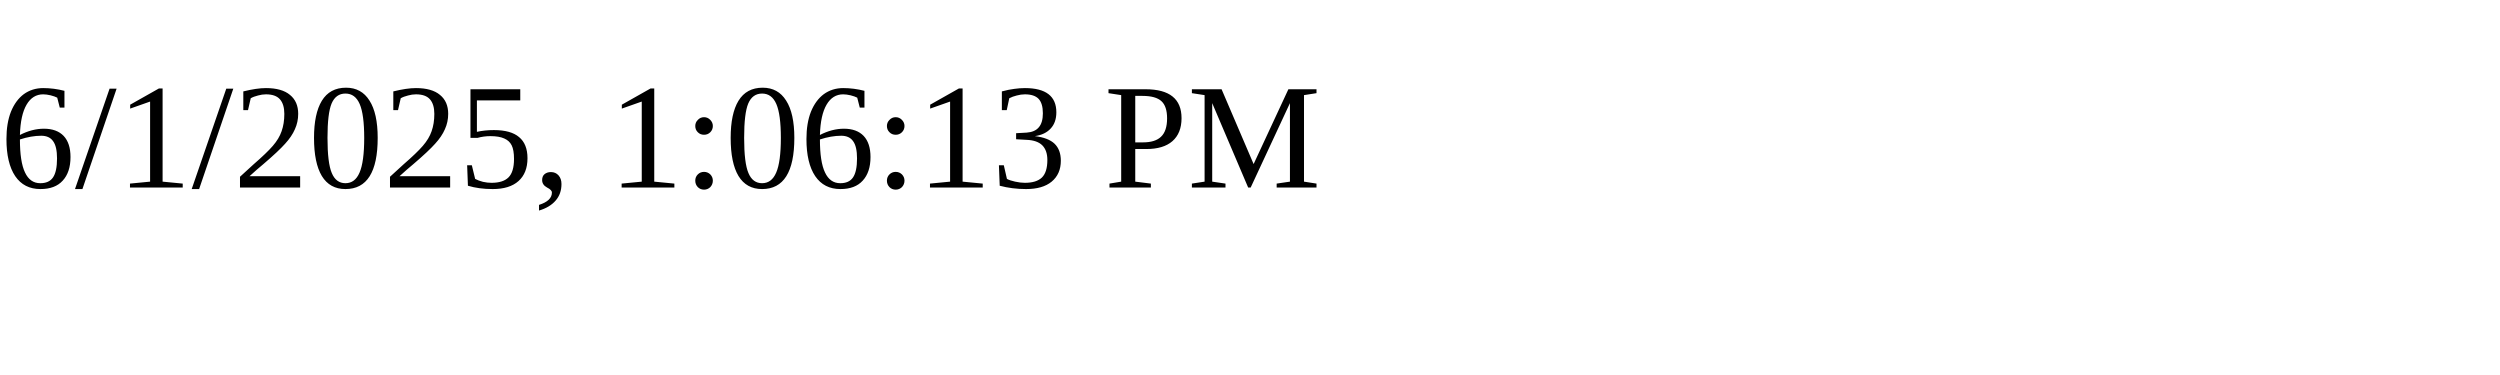
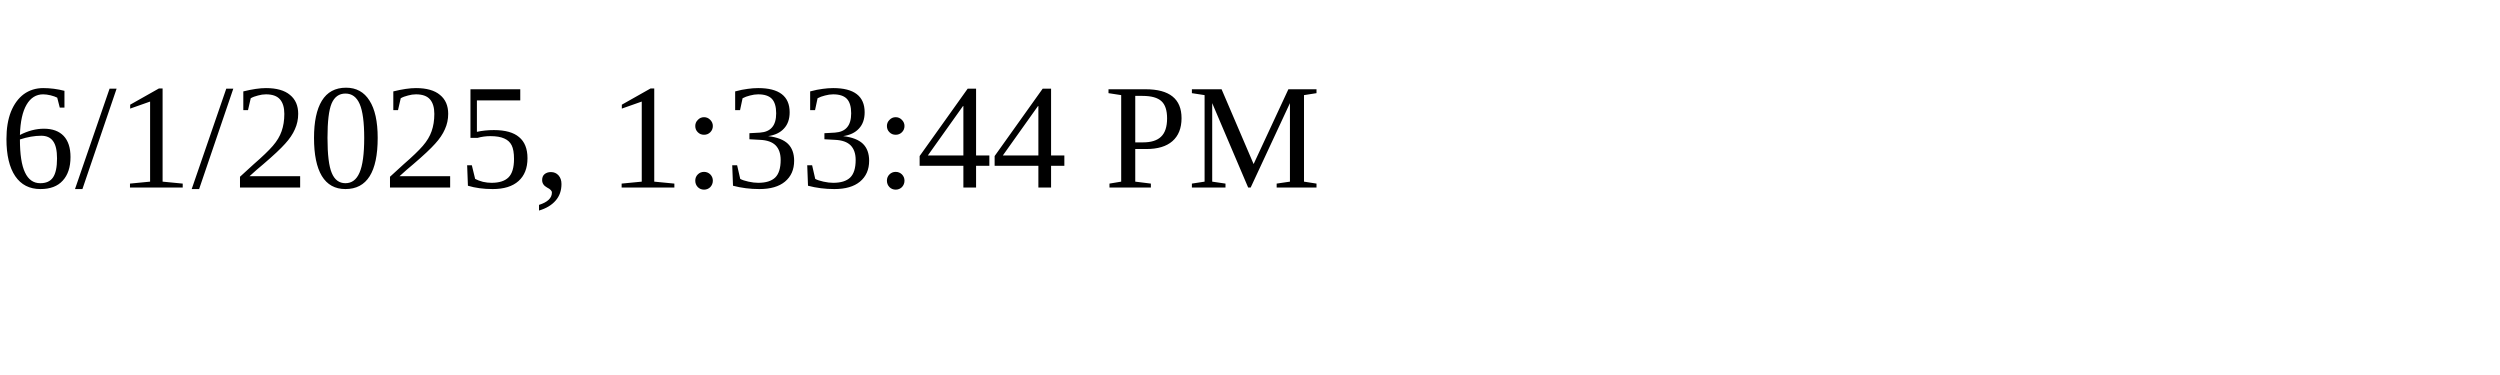
<svg xmlns="http://www.w3.org/2000/svg" height="30" width="200">
-   <text x="0" y="15">6/1/2025, 1:06:13 PM</text>
+   <text x="0" y="15">6/1/2025, 1:33:44 PM</text>
</svg>
